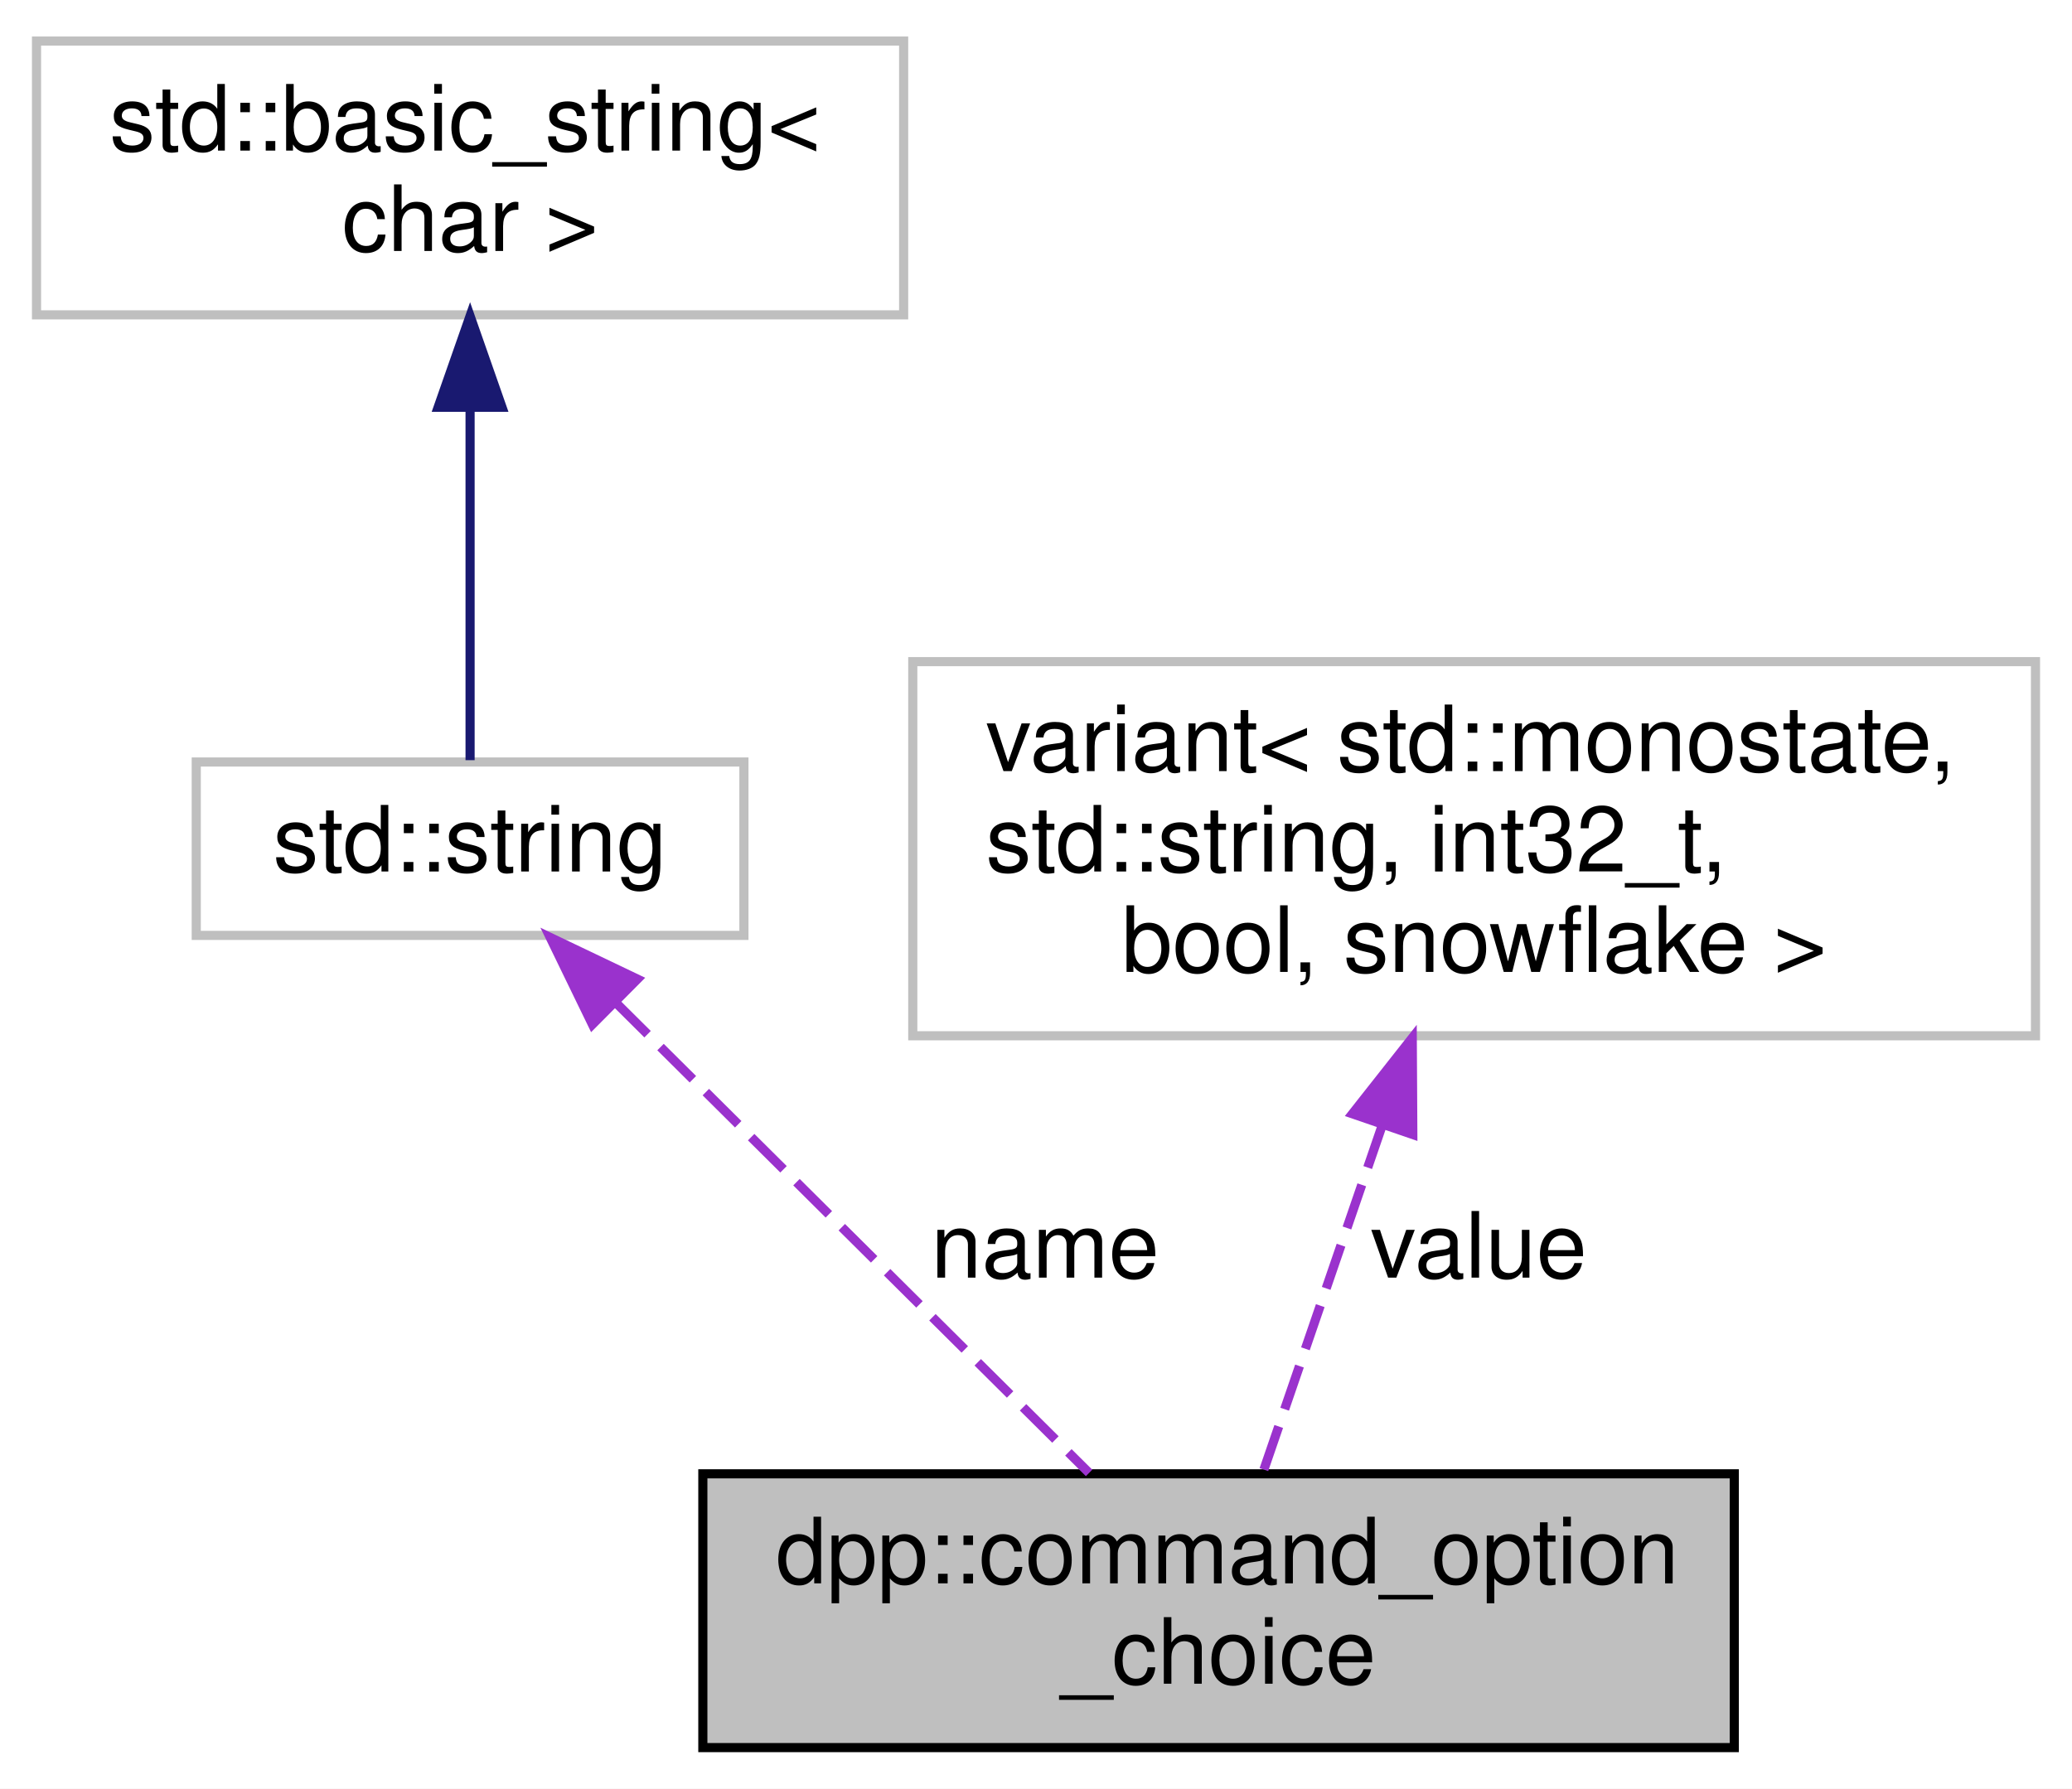
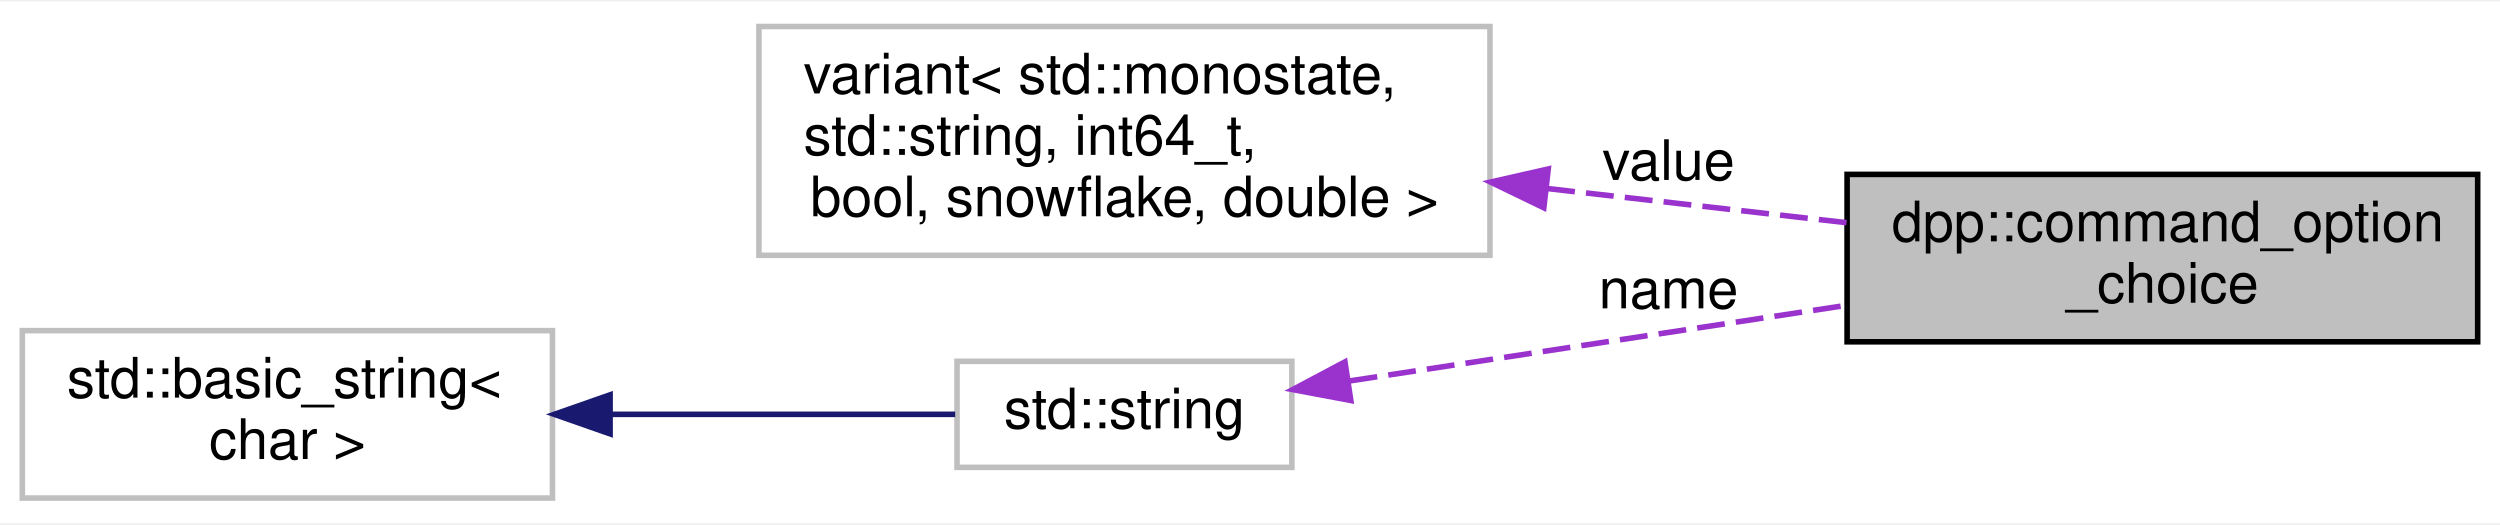
- <svg xmlns="http://www.w3.org/2000/svg" xmlns:xlink="http://www.w3.org/1999/xlink" width="227pt" height="196pt" viewBox="0.00 0.00 227.00 196.00">
-   <g id="graph0" class="graph" transform="scale(1 1) rotate(0) translate(4 192)">
-     <polygon fill="white" stroke="none" points="-4,4 -4,-192 223,-192 223,4 -4,4" />
+ <svg xmlns="http://www.w3.org/2000/svg" xmlns:xlink="http://www.w3.org/1999/xlink" width="448pt" height="94pt" viewBox="0.00 0.00 448.00 93.50">
+   <g id="graph0" class="graph" transform="scale(1 1) rotate(0) translate(4 89.5)">
+     <polygon fill="white" stroke="none" points="-4,4 -4,-89.5 444,-89.5 444,4 -4,4" />
    <g id="node1" class="node">
-       <polygon fill="#bfbfbf" stroke="black" points="73,-0.5 73,-30.5 186,-30.5 186,-0.5 73,-0.5" />
-       <text text-anchor="start" x="81" y="-18.5" font-family="Helvetica,sans-Serif" font-size="10.00">dpp::command_option</text>
-       <text text-anchor="middle" x="129.5" y="-7.5" font-family="Helvetica,sans-Serif" font-size="10.00">_choice</text>
+       <polygon fill="#bfbfbf" stroke="black" points="327,-28.5 327,-58.5 440,-58.5 440,-28.5 327,-28.5" />
+       <text text-anchor="start" x="335" y="-46.5" font-family="Helvetica,sans-Serif" font-size="10.00">dpp::command_option</text>
+       <text text-anchor="middle" x="383.5" y="-35.5" font-family="Helvetica,sans-Serif" font-size="10.00">_choice</text>
    </g>
    <g id="node2" class="node">
-       <g id="a_node2">
-         <a xlink:title="STL class. ">
-           <polygon fill="white" stroke="#bfbfbf" points="17.5,-89.5 17.5,-108.5 77.5,-108.5 77.5,-89.5 17.5,-89.5" />
-           <text text-anchor="middle" x="47.5" y="-96.5" font-family="Helvetica,sans-Serif" font-size="10.00">std::string</text>
-         </a>
-       </g>
+       <polygon fill="white" stroke="#bfbfbf" points="132,-44 132,-85 263,-85 263,-44 132,-44" />
+       <text text-anchor="start" x="140" y="-73" font-family="Helvetica,sans-Serif" font-size="10.00">variant&lt; std::monostate,</text>
+       <text text-anchor="start" x="140" y="-62" font-family="Helvetica,sans-Serif" font-size="10.00"> std::string, int64_t,</text>
+       <text text-anchor="middle" x="197.5" y="-51" font-family="Helvetica,sans-Serif" font-size="10.00"> bool, snowflake, double &gt;</text>
    </g>
    <g id="edge1" class="edge">
-       <path fill="none" stroke="#9a32cd" stroke-dasharray="5,2" d="M63.399,-82.198C78.455,-67.234 100.852,-44.974 115.316,-30.597" />
-       <polygon fill="#9a32cd" stroke="#9a32cd" points="60.901,-79.746 56.275,-89.278 65.835,-84.711 60.901,-79.746" />
-       <text text-anchor="middle" x="110.5" y="-52" font-family="Helvetica,sans-Serif" font-size="10.00"> name</text>
+       <path fill="none" stroke="#9a32cd" stroke-dasharray="5,2" d="M273.252,-55.969C291.181,-53.922 310.018,-51.772 326.903,-49.845" />
+       <polygon fill="#9a32cd" stroke="#9a32cd" points="272.651,-52.514 263.113,-57.126 273.445,-59.469 272.651,-52.514" />
+       <text text-anchor="middle" x="295" y="-57.5" font-family="Helvetica,sans-Serif" font-size="10.00"> value</text>
    </g>
    <g id="node3" class="node">
      <g id="a_node3">
        <a xlink:title="STL class. ">
-           <polygon fill="white" stroke="#bfbfbf" points="0,-157.5 0,-187.5 95,-187.5 95,-157.5 0,-157.5" />
-           <text text-anchor="start" x="8" y="-175.5" font-family="Helvetica,sans-Serif" font-size="10.00">std::basic_string&lt;</text>
-           <text text-anchor="middle" x="47.5" y="-164.5" font-family="Helvetica,sans-Serif" font-size="10.00"> char &gt;</text>
+           <polygon fill="white" stroke="#bfbfbf" points="167.5,-6 167.5,-25 227.5,-25 227.5,-6 167.5,-6" />
+           <text text-anchor="middle" x="197.5" y="-13" font-family="Helvetica,sans-Serif" font-size="10.00">std::string</text>
        </a>
      </g>
    </g>
    <g id="edge2" class="edge">
-       <path fill="none" stroke="midnightblue" d="M47.5,-147.357C47.5,-134.015 47.5,-118.253 47.5,-108.698" />
-       <polygon fill="midnightblue" stroke="midnightblue" points="44,-147.374 47.5,-157.374 51,-147.374 44,-147.374" />
+       <path fill="none" stroke="#9a32cd" stroke-dasharray="5,2" d="M237.852,-21.488C263.768,-25.432 298.084,-30.654 326.789,-35.022" />
+       <polygon fill="#9a32cd" stroke="#9a32cd" points="238.068,-17.981 227.655,-19.937 237.015,-24.901 238.068,-17.981" />
+       <text text-anchor="middle" x="295" y="-34.5" font-family="Helvetica,sans-Serif" font-size="10.00"> name</text>
    </g>
    <g id="node4" class="node">
-       <polygon fill="white" stroke="#bfbfbf" points="96,-78.5 96,-119.5 219,-119.5 219,-78.5 96,-78.5" />
-       <text text-anchor="start" x="104" y="-107.5" font-family="Helvetica,sans-Serif" font-size="10.00">variant&lt; std::monostate,</text>
-       <text text-anchor="start" x="104" y="-96.5" font-family="Helvetica,sans-Serif" font-size="10.00"> std::string, int32_t,</text>
-       <text text-anchor="middle" x="157.5" y="-85.5" font-family="Helvetica,sans-Serif" font-size="10.00"> bool, snowflake &gt;</text>
+       <g id="a_node4">
+         <a xlink:title="STL class. ">
+           <polygon fill="white" stroke="#bfbfbf" points="0,-0.5 0,-30.5 95,-30.5 95,-0.5 0,-0.5" />
+           <text text-anchor="start" x="8" y="-18.5" font-family="Helvetica,sans-Serif" font-size="10.00">std::basic_string&lt;</text>
+           <text text-anchor="middle" x="47.5" y="-7.5" font-family="Helvetica,sans-Serif" font-size="10.00"> char &gt;</text>
+         </a>
+       </g>
    </g>
    <g id="edge3" class="edge">
-       <path fill="none" stroke="#9a32cd" stroke-dasharray="5,2" d="M147.465,-68.79C143.013,-55.831 137.978,-41.176 134.373,-30.685" />
-       <polygon fill="#9a32cd" stroke="#9a32cd" points="144.163,-69.951 150.722,-78.271 150.783,-67.677 144.163,-69.951" />
-       <text text-anchor="middle" x="158" y="-52" font-family="Helvetica,sans-Serif" font-size="10.00"> value</text>
+       <path fill="none" stroke="midnightblue" d="M105.481,-15.5C126.546,-15.5 149.557,-15.5 167.172,-15.5" />
+       <polygon fill="midnightblue" stroke="midnightblue" points="105.328,-12 95.328,-15.5 105.328,-19 105.328,-12" />
    </g>
  </g>
</svg>
